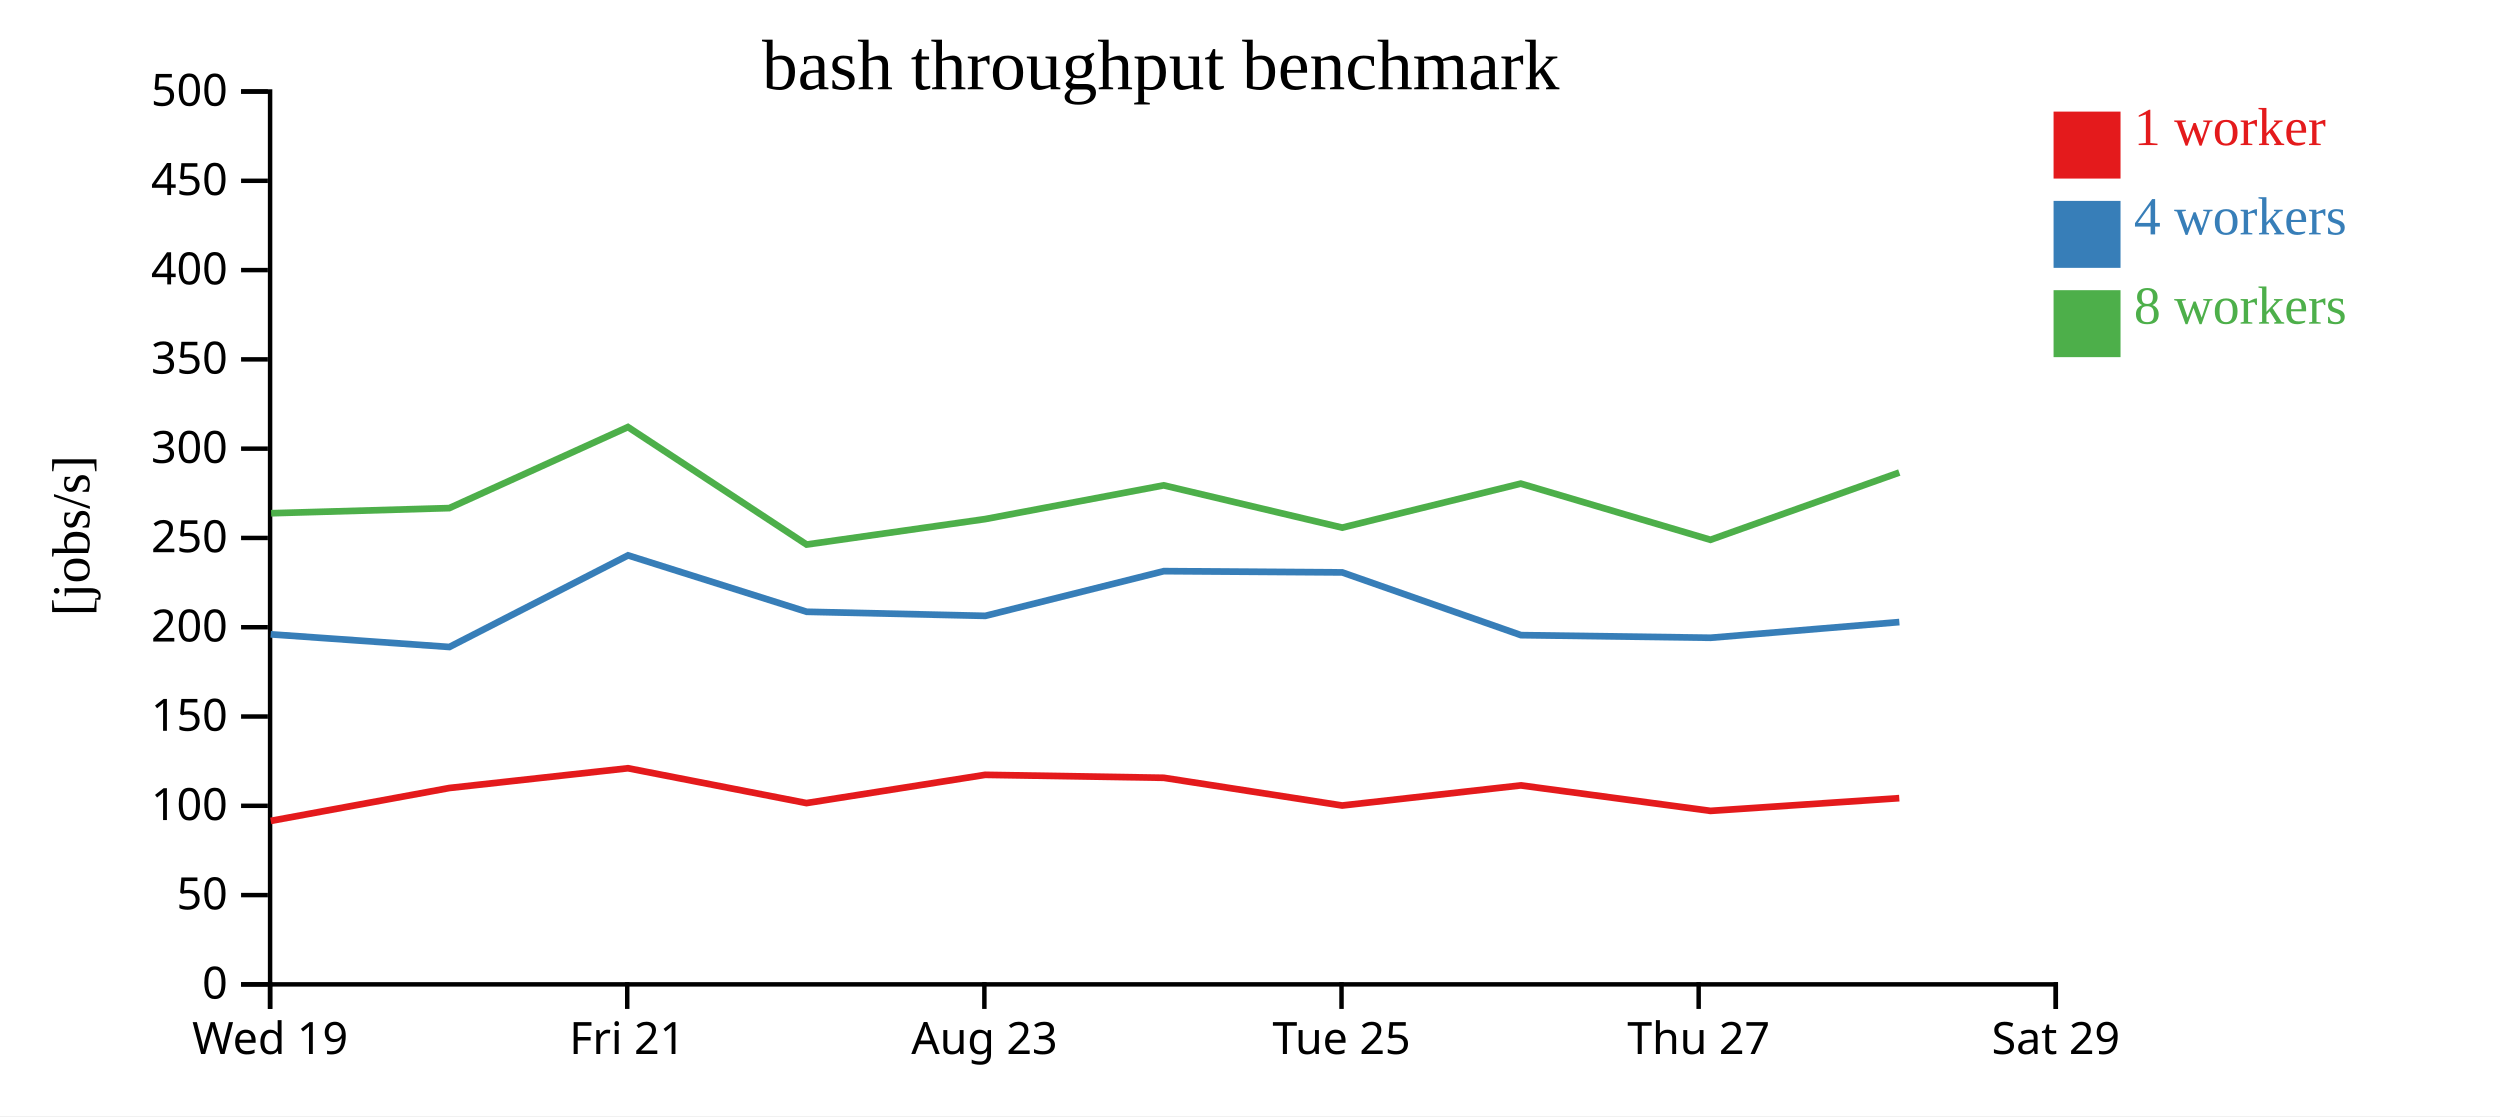
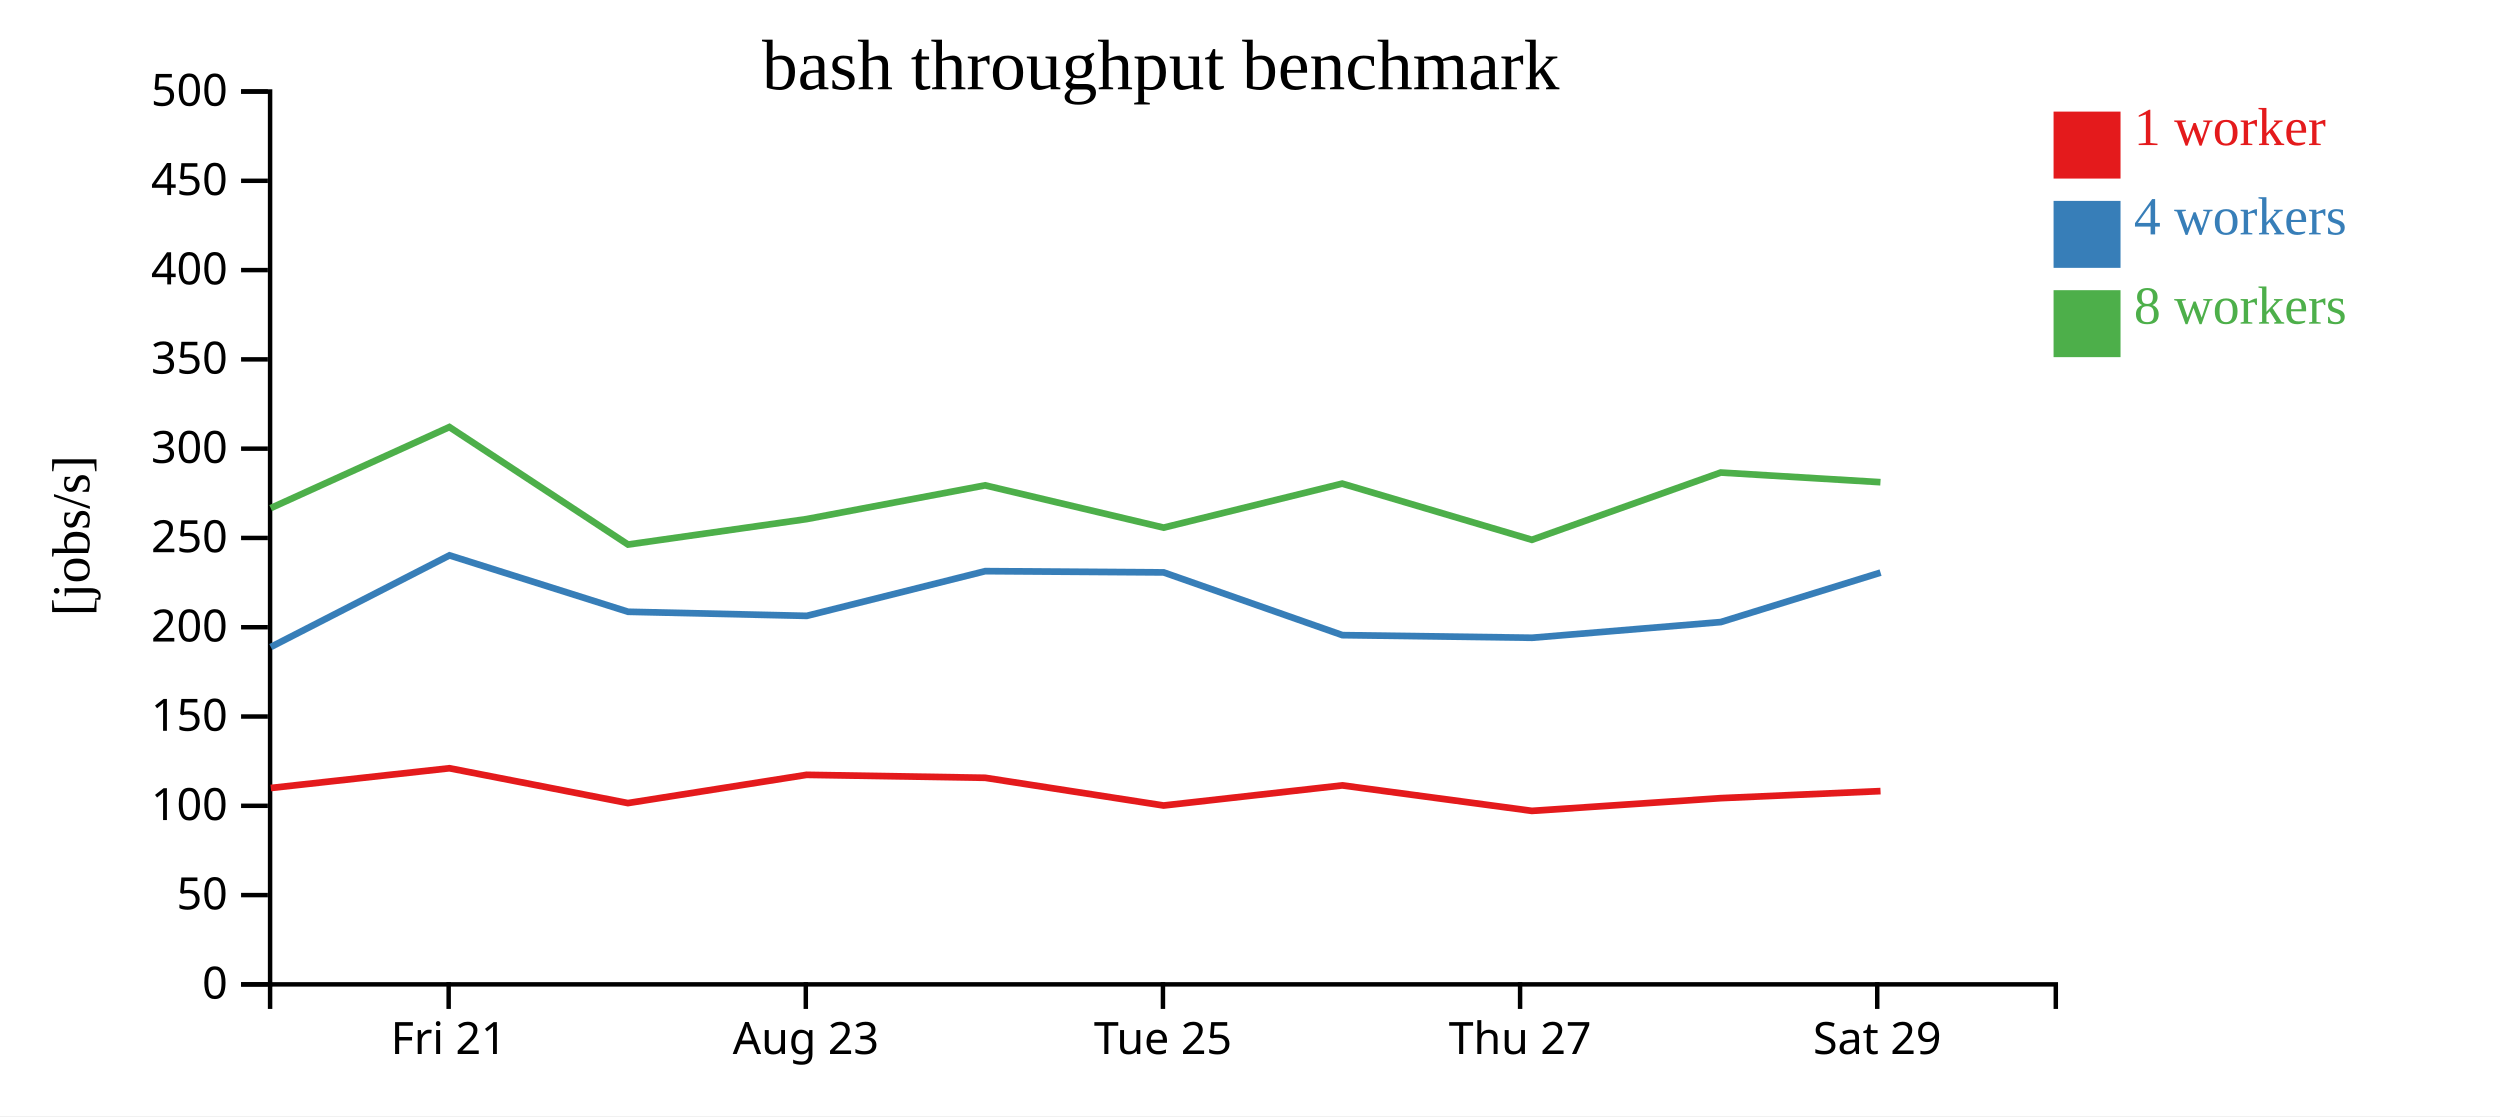
<svg xmlns="http://www.w3.org/2000/svg" width="560" height="250">
  <rect width="100%" height="100%" fill="white" />
  <g transform="translate(60,20)">
    <g transform="translate(0,200)" fill="none" font-size="10" font-family="sans-serif" text-anchor="middle">
      <path class="domain" stroke="currentColor" d="M0.5,6V0.5H400.5V6" />
-       <g class="tick" opacity="1" transform="translate(0.5,0)">
-         <line stroke="currentColor" y2="6" />
-         <text fill="currentColor" y="9" dy="0.71em">Wed 19</text>
-       </g>
-       <g class="tick" opacity="1" transform="translate(80.5,0)">
+       <g class="tick" opacity="1" transform="translate(40.5,0)">
        <line stroke="currentColor" y2="6" />
        <text fill="currentColor" y="9" dy="0.71em">Fri 21</text>
      </g>
-       <g class="tick" opacity="1" transform="translate(160.5,0)">
+       <g class="tick" opacity="1" transform="translate(120.5,0)">
        <line stroke="currentColor" y2="6" />
        <text fill="currentColor" y="9" dy="0.71em">Aug 23</text>
      </g>
-       <g class="tick" opacity="1" transform="translate(240.5,0)">
+       <g class="tick" opacity="1" transform="translate(200.5,0)">
        <line stroke="currentColor" y2="6" />
        <text fill="currentColor" y="9" dy="0.71em">Tue 25</text>
      </g>
-       <g class="tick" opacity="1" transform="translate(320.5,0)">
+       <g class="tick" opacity="1" transform="translate(280.5,0)">
        <line stroke="currentColor" y2="6" />
        <text fill="currentColor" y="9" dy="0.71em">Thu 27</text>
      </g>
-       <g class="tick" opacity="1" transform="translate(400.5,0)">
+       <g class="tick" opacity="1" transform="translate(360.5,0)">
        <line stroke="currentColor" y2="6" />
        <text fill="currentColor" y="9" dy="0.71em">Sat 29</text>
      </g>
    </g>
    <g fill="none" font-size="10" font-family="sans-serif" text-anchor="end">
      <path class="domain" stroke="currentColor" d="M-6,200.5H0.5V0.5H-6" />
      <g class="tick" opacity="1" transform="translate(0,200.5)">
        <line stroke="currentColor" x2="-6" />
        <text fill="currentColor" x="-9" dy="0.32em">0</text>
      </g>
      <g class="tick" opacity="1" transform="translate(0,180.5)">
        <line stroke="currentColor" x2="-6" />
        <text fill="currentColor" x="-9" dy="0.32em">50</text>
      </g>
      <g class="tick" opacity="1" transform="translate(0,160.5)">
        <line stroke="currentColor" x2="-6" />
        <text fill="currentColor" x="-9" dy="0.32em">100</text>
      </g>
      <g class="tick" opacity="1" transform="translate(0,140.5)">
        <line stroke="currentColor" x2="-6" />
        <text fill="currentColor" x="-9" dy="0.32em">150</text>
      </g>
      <g class="tick" opacity="1" transform="translate(0,120.5)">
        <line stroke="currentColor" x2="-6" />
        <text fill="currentColor" x="-9" dy="0.32em">200</text>
      </g>
      <g class="tick" opacity="1" transform="translate(0,100.5)">
        <line stroke="currentColor" x2="-6" />
        <text fill="currentColor" x="-9" dy="0.32em">250</text>
      </g>
      <g class="tick" opacity="1" transform="translate(0,80.5)">
        <line stroke="currentColor" x2="-6" />
        <text fill="currentColor" x="-9" dy="0.32em">300</text>
      </g>
      <g class="tick" opacity="1" transform="translate(0,60.5)">
        <line stroke="currentColor" x2="-6" />
        <text fill="currentColor" x="-9" dy="0.32em">350</text>
      </g>
      <g class="tick" opacity="1" transform="translate(0,40.5)">
        <line stroke="currentColor" x2="-6" />
        <text fill="currentColor" x="-9" dy="0.32em">400</text>
      </g>
      <g class="tick" opacity="1" transform="translate(0,20.5)">
        <line stroke="currentColor" x2="-6" />
        <text fill="currentColor" x="-9" dy="0.32em">450</text>
      </g>
      <g class="tick" opacity="1" transform="translate(0,0.5)">
        <line stroke="currentColor" x2="-6" />
        <text fill="currentColor" x="-9" dy="0.32em">500</text>
      </g>
    </g>
    <text text-anchor="middle" style="font-size: 12px" transform="rotate(-90)" y="-40" x="-100">[jobs/s]</text>
    <text text-anchor="middle" style="font-size: 16px" y="0" x="200">bash throughput benchmark</text>
-     <path class="line" fill="none" stroke="#e41a1c" stroke-width="1.5" d="M0.644,163.879L40.661,156.51L80.664,152.087L120.652,159.89L160.668,153.564L200.675,154.226L240.65,160.435L280.665,155.93L323.147,161.638L365.438,158.786" />
-     <path class="line" fill="none" stroke="#377eb8" stroke-width="1.5" d="M0.637,122.088L40.665,124.925L80.682,104.402L120.695,117.038L160.711,117.954L200.699,107.937L240.662,108.222L280.7,122.272L323.18,122.859L365.455,119.344" />
-     <path class="line" fill="none" stroke="#4daf4a" stroke-width="1.5" d="M0.736,94.967L40.639,93.815L80.657,75.661L120.672,101.977L160.676,96.275L200.662,88.719L240.649,98.189L280.652,88.331L323.139,100.917L365.438,85.85" />
+     <path class="line" fill="none" stroke="#e41a1c" stroke-width="1.5" d="M0.661,156.51L40.664,152.087L80.652,159.89L120.668,153.564L160.675,154.226L200.65,160.435L240.665,155.93L283.147,161.638L325.438,158.786L361.24,157.208" />
+     <path class="line" fill="none" stroke="#377eb8" stroke-width="1.5" d="M0.665,124.925L40.682,104.402L80.695,117.038L120.711,117.954L160.699,107.937L200.662,108.222L240.7,122.272L283.18,122.859L325.455,119.344L361.247,108.264" />
+     <path class="line" fill="none" stroke="#4daf4a" stroke-width="1.5" d="M0.639,93.815L40.657,75.661L80.672,101.977L120.676,96.275L160.662,88.719L200.649,98.189L240.652,88.331L283.139,100.917L325.438,85.85L361.222,88.013" />
    <rect class="dot" x="400" y="5" width="15" height="15" style="fill: #e41a1c;" />
    <rect class="dot" x="400" y="25" width="15" height="15" style="fill: #377eb8;" />
    <rect class="dot" x="400" y="45" width="15" height="15" style="fill: #4daf4a;" />
    <text class="label" x="418" y="12.5" style="fill: #e41a1c; alignment-baseline: middle;" text-anchor="left">1 worker</text>
    <text class="label" x="418" y="32.5" style="fill: #377eb8; alignment-baseline: middle;" text-anchor="left">4 workers</text>
    <text class="label" x="418" y="52.5" style="fill: #4daf4a; alignment-baseline: middle;" text-anchor="left">8 workers</text>
  </g>
</svg>
